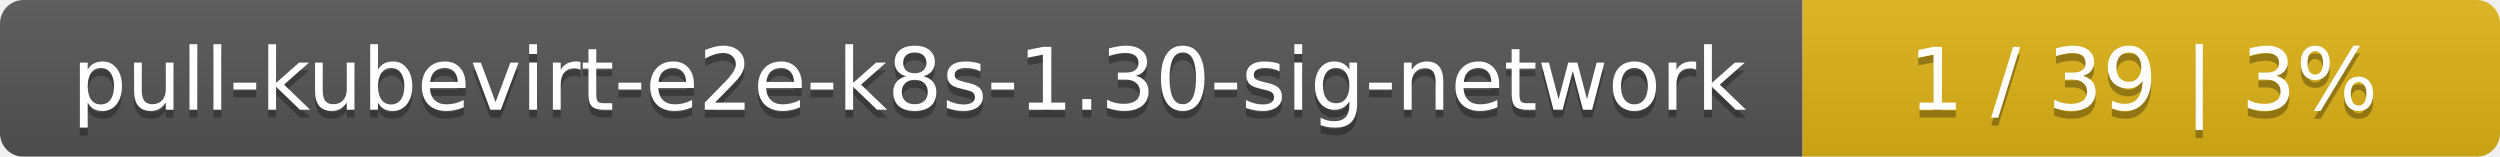
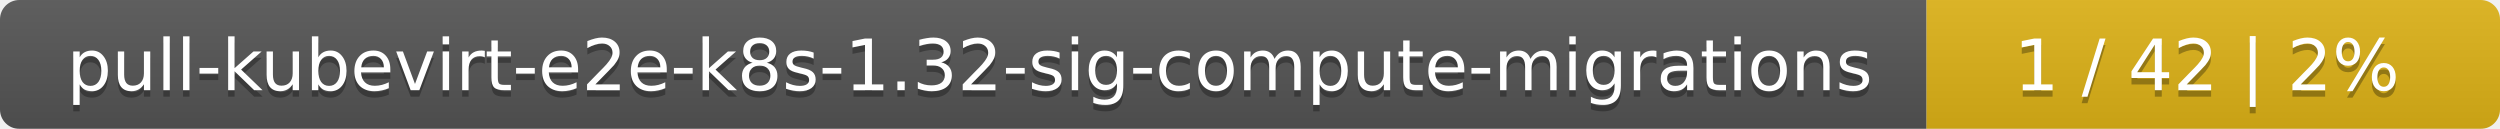
- <svg xmlns="http://www.w3.org/2000/svg" width="319" height="20">
+ <svg xmlns="http://www.w3.org/2000/svg" width="388" height="20">
  <linearGradient id="smooth" x2="0" y2="100%">
    <stop offset="0" stop-color="#bbb" stop-opacity=".1" />
    <stop offset="1" stop-opacity=".1" />
  </linearGradient>
  <mask id="round">
-     <rect width="319" height="20" rx="3" fill="#fff" />
+     <rect width="388" height="20" rx="3" fill="#fff" />
  </mask>
  <g mask="url(#round)">
-     <rect width="230" height="20" fill="#555" />
-     <rect x="230" width="89" height="20" fill="#dfb317" />
-     <rect width="319" height="20" fill="url(#smooth)" />
+     <rect width="299" height="20" fill="#555" />
+     <rect x="299" width="89" height="20" fill="#dfb317" />
+     <rect width="388" height="20" fill="url(#smooth)" />
  </g>
  <g fill="#fff" text-anchor="middle" font-family="DejaVu Sans,Verdana,Geneva,sans-serif" font-size="11">
-     <text x="116" y="15" fill="#010101" fill-opacity=".3">pull-kubevirt-e2e-k8s-1.30-sig-network</text>
-     <text x="116" y="14">pull-kubevirt-e2e-k8s-1.30-sig-network</text>
-     <text x="273.5" y="15" fill="#010101" fill-opacity=".3">1 / 39    |    3%</text>
-     <text x="273.5" y="14">1 / 39    |    3%</text>
+     <text x="150.5" y="15" fill="#010101" fill-opacity=".3">pull-kubevirt-e2e-k8s-1.32-sig-compute-migrations</text>
+     <text x="150.5" y="14">pull-kubevirt-e2e-k8s-1.32-sig-compute-migrations</text>
+     <text x="342.5" y="15" fill="#010101" fill-opacity=".3">1 / 42    |    2%</text>
+     <text x="342.5" y="14">1 / 42    |    2%</text>
  </g>
</svg>
